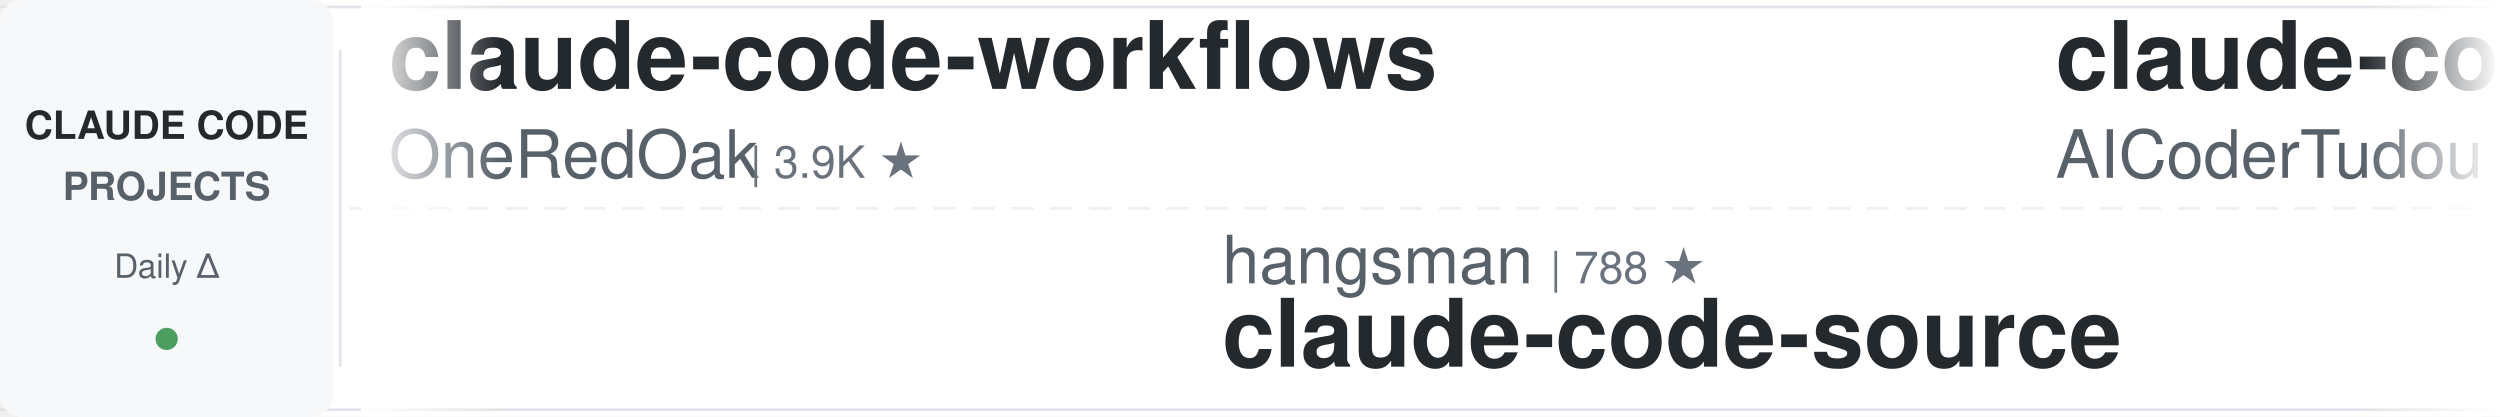
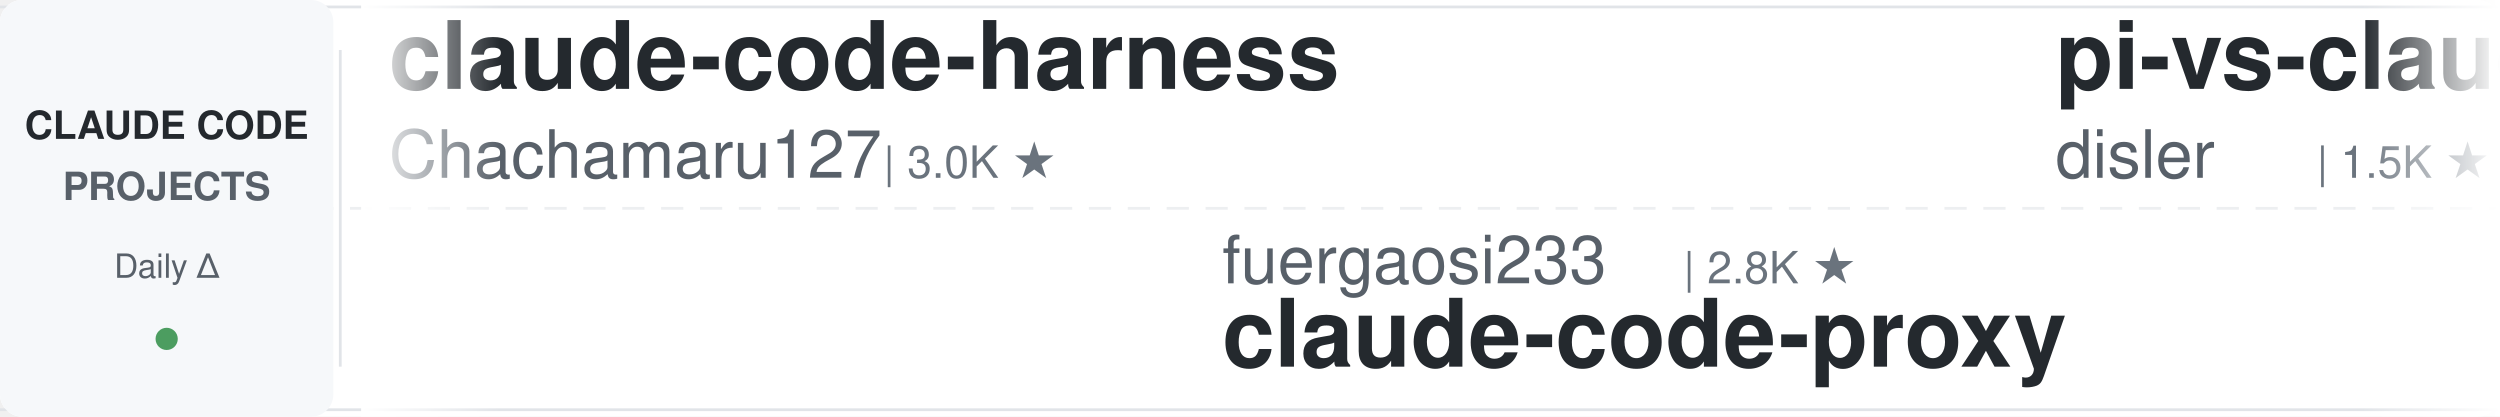
<svg xmlns="http://www.w3.org/2000/svg" width="900" height="150">
  <defs>
    <linearGradient id="leftFade" x1="0%" y1="0%" x2="100%" y2="0%">
      <stop offset="0%" style="stop-color:#ffffff;stop-opacity:1" />
      <stop offset="100%" style="stop-color:#ffffff;stop-opacity:0" />
    </linearGradient>
    <linearGradient id="rightFade" x1="0%" y1="0%" x2="100%" y2="0%">
      <stop offset="0%" style="stop-color:#ffffff;stop-opacity:0" />
      <stop offset="100%" style="stop-color:#ffffff;stop-opacity:1" />
    </linearGradient>
  </defs>
  <rect width="900" height="150" fill="#ffffff" rx="8" />
  <rect x="0" y="2" width="900" height="1" fill="#e1e4e8" />
  <rect x="0" y="147" width="900" height="1" fill="#e1e4e8" />
  <line x1="0" y1="75" x2="900" y2="75" stroke="#e1e4e8" stroke-width="1" stroke-dasharray="8 6" opacity="0.6" />
  <rect x="0" y="0" width="120" height="150" fill="#f6f8fa" rx="8" />
  <text x="60" y="50" font-family="-apple-system, BlinkMacSystemFont, 'Segoe UI', Helvetica, Arial, sans-serif" font-size="14" font-weight="600" fill="#24292e" text-anchor="middle">CLAUDE CODE</text>
  <text x="60" y="72" font-family="-apple-system, BlinkMacSystemFont, 'Segoe UI', Helvetica, Arial, sans-serif" font-size="14" font-weight="600" fill="#586069" text-anchor="middle">PROJECTS</text>
  <text x="60" y="100" font-family="-apple-system, BlinkMacSystemFont, 'Segoe UI', Helvetica, Arial, sans-serif" font-size="12" font-weight="500" fill="#586069" text-anchor="middle">Daily Δ</text>
  <circle cx="60" cy="122" r="4" fill="#22863a" opacity="0.8" />
  <rect x="122" y="18" width="1" height="114" fill="#e1e4e8" />
  <clipPath id="tickerClip">
    <rect x="130" y="0" width="770" height="150" />
  </clipPath>
  <g clip-path="url(#tickerClip)">
    <g id="tickerItems">
      <animateTransform attributeName="transform" attributeType="XML" type="translate" from="0 0" to="-3000 0" dur="54s" repeatCount="indefinite" />
      <g transform="translate(0, 0)">
-         <text x="140" y="32" font-family="-apple-system, BlinkMacSystemFont, 'Segoe UI', Helvetica, Arial, sans-serif" font-size="34" font-weight="600" fill="#24292e">claude-code-workflows</text>
-         <text x="140" y="64" font-family="-apple-system, BlinkMacSystemFont, 'Segoe UI', Helvetica, Arial, sans-serif" font-size="24" font-weight="400" fill="#586069">OneRedOak</text>
-         <text x="270" y="64" font-family="-apple-system, BlinkMacSystemFont, 'Segoe UI', Helvetica, Arial, sans-serif" font-size="16" font-weight="500" fill="#6a737d">| 3.9K ★</text>
+         <text x="140" y="32" font-family="-apple-system, BlinkMacSystemFont, 'Segoe UI', Helvetica, Arial, sans-serif" font-size="34" font-weight="600" fill="#24292e">claude-code-harness</text>
+         <text x="140" y="64" font-family="-apple-system, BlinkMacSystemFont, 'Segoe UI', Helvetica, Arial, sans-serif" font-size="24" font-weight="400" fill="#586069">Chachamaru127</text>
+         <text x="318" y="64" font-family="-apple-system, BlinkMacSystemFont, 'Segoe UI', Helvetica, Arial, sans-serif" font-size="16" font-weight="500" fill="#6a737d">| 3.0K ★</text>
      </g>
      <g transform="translate(300, 0)">
-         <text x="140" y="102" font-family="-apple-system, BlinkMacSystemFont, 'Segoe UI', Helvetica, Arial, sans-serif" font-size="24" font-weight="400" fill="#586069">hangsman</text>
-         <text x="258" y="102" font-family="-apple-system, BlinkMacSystemFont, 'Segoe UI', Helvetica, Arial, sans-serif" font-size="16" font-weight="500" fill="#6a737d">| 788 ★</text>
+         <text x="140" y="102" font-family="-apple-system, BlinkMacSystemFont, 'Segoe UI', Helvetica, Arial, sans-serif" font-size="24" font-weight="400" fill="#586069">fuergaosi233</text>
+         <text x="306" y="102" font-family="-apple-system, BlinkMacSystemFont, 'Segoe UI', Helvetica, Arial, sans-serif" font-size="16" font-weight="500" fill="#6a737d">| 2.8K ★</text>
+         <text x="140" y="132" font-family="-apple-system, BlinkMacSystemFont, 'Segoe UI', Helvetica, Arial, sans-serif" font-size="34" font-weight="600" fill="#24292e">claude-code-proxy</text>
+       </g>
+       <g transform="translate(600, 0)">
+         <text x="140" y="32" font-family="-apple-system, BlinkMacSystemFont, 'Segoe UI', Helvetica, Arial, sans-serif" font-size="34" font-weight="600" fill="#24292e">pi-vs-claude-code</text>
+         <text x="140" y="64" font-family="-apple-system, BlinkMacSystemFont, 'Segoe UI', Helvetica, Arial, sans-serif" font-size="24" font-weight="400" fill="#586069">disler</text>
+         <text x="234" y="64" font-family="-apple-system, BlinkMacSystemFont, 'Segoe UI', Helvetica, Arial, sans-serif" font-size="16" font-weight="500" fill="#6a737d">| 1.5K ★</text>
+       </g>
+       <g transform="translate(900, 0)">
+         <text x="140" y="102" font-family="-apple-system, BlinkMacSystemFont, 'Segoe UI', Helvetica, Arial, sans-serif" font-size="24" font-weight="400" fill="#586069">AprilNEA</text>
+         <text x="258" y="102" font-family="-apple-system, BlinkMacSystemFont, 'Segoe UI', Helvetica, Arial, sans-serif" font-size="16" font-weight="500" fill="#6a737d">| 392 ★</text>
        <text x="140" y="132" font-family="-apple-system, BlinkMacSystemFont, 'Segoe UI', Helvetica, Arial, sans-serif" font-size="34" font-weight="600" fill="#24292e">claude-code-source</text>
      </g>
-       <g transform="translate(600, 0)">
+       <g transform="translate(1200, 0)">
        <text x="140" y="32" font-family="-apple-system, BlinkMacSystemFont, 'Segoe UI', Helvetica, Arial, sans-serif" font-size="34" font-weight="600" fill="#24292e">claude-code-tudou</text>
        <text x="140" y="64" font-family="-apple-system, BlinkMacSystemFont, 'Segoe UI', Helvetica, Arial, sans-serif" font-size="24" font-weight="400" fill="#586069">AICoderTudou</text>
        <text x="306" y="64" font-family="-apple-system, BlinkMacSystemFont, 'Segoe UI', Helvetica, Arial, sans-serif" font-size="16" font-weight="500" fill="#6a737d">| 497 ★</text>
      </g>
-       <g transform="translate(900, 0)">
-         <text x="140" y="102" font-family="-apple-system, BlinkMacSystemFont, 'Segoe UI', Helvetica, Arial, sans-serif" font-size="24" font-weight="400" fill="#586069">1rgs</text>
-         <text x="210" y="102" font-family="-apple-system, BlinkMacSystemFont, 'Segoe UI', Helvetica, Arial, sans-serif" font-size="16" font-weight="500" fill="#6a737d">| 3.7K ★</text>
+       <g transform="translate(1500, 0)">
+         <text x="140" y="102" font-family="-apple-system, BlinkMacSystemFont, 'Segoe UI', Helvetica, Arial, sans-serif" font-size="24" font-weight="400" fill="#586069">oboard</text>
+         <text x="234" y="102" font-family="-apple-system, BlinkMacSystemFont, 'Segoe UI', Helvetica, Arial, sans-serif" font-size="16" font-weight="500" fill="#6a737d">| 3.3K ★</text>
+         <text x="140" y="132" font-family="-apple-system, BlinkMacSystemFont, 'Segoe UI', Helvetica, Arial, sans-serif" font-size="34" font-weight="600" fill="#24292e">claude-code-rev</text>
+       </g>
+       <g transform="translate(1800, 0)">
+         <text x="140" y="32" font-family="-apple-system, BlinkMacSystemFont, 'Segoe UI', Helvetica, Arial, sans-serif" font-size="34" font-weight="600" fill="#24292e">claude-code-spec-workflo...</text>
+         <text x="140" y="64" font-family="-apple-system, BlinkMacSystemFont, 'Segoe UI', Helvetica, Arial, sans-serif" font-size="24" font-weight="400" fill="#586069">Pimzino</text>
+         <text x="246" y="64" font-family="-apple-system, BlinkMacSystemFont, 'Segoe UI', Helvetica, Arial, sans-serif" font-size="16" font-weight="500" fill="#6a737d">| 3.8K ★</text>
+       </g>
+       <g transform="translate(2100, 0)">
+         <text x="140" y="102" font-family="-apple-system, BlinkMacSystemFont, 'Segoe UI', Helvetica, Arial, sans-serif" font-size="24" font-weight="400" fill="#586069">jeremylongshore</text>
+         <text x="342" y="102" font-family="-apple-system, BlinkMacSystemFont, 'Segoe UI', Helvetica, Arial, sans-serif" font-size="16" font-weight="500" fill="#6a737d">| 2.6K ★</text>
+         <text x="140" y="132" font-family="-apple-system, BlinkMacSystemFont, 'Segoe UI', Helvetica, Arial, sans-serif" font-size="34" font-weight="600" fill="#24292e">claude-code-plugins-plus...</text>
+       </g>
+       <g transform="translate(2400, 0)">
+         <text x="140" y="32" font-family="-apple-system, BlinkMacSystemFont, 'Segoe UI', Helvetica, Arial, sans-serif" font-size="34" font-weight="600" fill="#24292e">ECC</text>
+         <text x="140" y="64" font-family="-apple-system, BlinkMacSystemFont, 'Segoe UI', Helvetica, Arial, sans-serif" font-size="24" font-weight="400" fill="#586069">affaan-m</text>
+         <text x="258" y="64" font-family="-apple-system, BlinkMacSystemFont, 'Segoe UI', Helvetica, Arial, sans-serif" font-size="16" font-weight="500" fill="#6a737d">| 234.0K ★</text>
+       </g>
+       <g transform="translate(2700, 0)">
+         <text x="140" y="102" font-family="-apple-system, BlinkMacSystemFont, 'Segoe UI', Helvetica, Arial, sans-serif" font-size="24" font-weight="400" fill="#586069">Piebald-AI</text>
+         <text x="282" y="102" font-family="-apple-system, BlinkMacSystemFont, 'Segoe UI', Helvetica, Arial, sans-serif" font-size="16" font-weight="500" fill="#6a737d">| 12.0K ★</text>
+         <text x="140" y="132" font-family="-apple-system, BlinkMacSystemFont, 'Segoe UI', Helvetica, Arial, sans-serif" font-size="34" font-weight="600" fill="#24292e">claude-code-system-promp...</text>
+       </g>
+       <g transform="translate(3000, 0)">
+         <text x="140" y="32" font-family="-apple-system, BlinkMacSystemFont, 'Segoe UI', Helvetica, Arial, sans-serif" font-size="34" font-weight="600" fill="#24292e">claude-code-harness</text>
+         <text x="140" y="64" font-family="-apple-system, BlinkMacSystemFont, 'Segoe UI', Helvetica, Arial, sans-serif" font-size="24" font-weight="400" fill="#586069">Chachamaru127</text>
+         <text x="318" y="64" font-family="-apple-system, BlinkMacSystemFont, 'Segoe UI', Helvetica, Arial, sans-serif" font-size="16" font-weight="500" fill="#6a737d">| 3.0K ★</text>
+       </g>
+       <g transform="translate(3300, 0)">
+         <text x="140" y="102" font-family="-apple-system, BlinkMacSystemFont, 'Segoe UI', Helvetica, Arial, sans-serif" font-size="24" font-weight="400" fill="#586069">fuergaosi233</text>
+         <text x="306" y="102" font-family="-apple-system, BlinkMacSystemFont, 'Segoe UI', Helvetica, Arial, sans-serif" font-size="16" font-weight="500" fill="#6a737d">| 2.8K ★</text>
        <text x="140" y="132" font-family="-apple-system, BlinkMacSystemFont, 'Segoe UI', Helvetica, Arial, sans-serif" font-size="34" font-weight="600" fill="#24292e">claude-code-proxy</text>
      </g>
-       <g transform="translate(1200, 0)">
-         <text x="140" y="32" font-family="-apple-system, BlinkMacSystemFont, 'Segoe UI', Helvetica, Arial, sans-serif" font-size="34" font-weight="600" fill="#24292e">claude-code-video-toolki...</text>
-         <text x="140" y="64" font-family="-apple-system, BlinkMacSystemFont, 'Segoe UI', Helvetica, Arial, sans-serif" font-size="24" font-weight="400" fill="#586069">digitalsamba</text>
-         <text x="306" y="64" font-family="-apple-system, BlinkMacSystemFont, 'Segoe UI', Helvetica, Arial, sans-serif" font-size="16" font-weight="500" fill="#6a737d">| 1.8K ★</text>
-       </g>
-       <g transform="translate(1500, 0)">
-         <text x="140" y="102" font-family="-apple-system, BlinkMacSystemFont, 'Segoe UI', Helvetica, Arial, sans-serif" font-size="24" font-weight="400" fill="#586069">disler</text>
-         <text x="234" y="102" font-family="-apple-system, BlinkMacSystemFont, 'Segoe UI', Helvetica, Arial, sans-serif" font-size="16" font-weight="500" fill="#6a737d">| 1.5K ★</text>
-         <text x="140" y="132" font-family="-apple-system, BlinkMacSystemFont, 'Segoe UI', Helvetica, Arial, sans-serif" font-size="34" font-weight="600" fill="#24292e">pi-vs-claude-code</text>
-       </g>
-       <g transform="translate(1800, 0)">
-         <text x="140" y="32" font-family="-apple-system, BlinkMacSystemFont, 'Segoe UI', Helvetica, Arial, sans-serif" font-size="34" font-weight="600" fill="#24292e">edmunds-claude-code</text>
-         <text x="140" y="64" font-family="-apple-system, BlinkMacSystemFont, 'Segoe UI', Helvetica, Arial, sans-serif" font-size="24" font-weight="400" fill="#586069">edmund-io</text>
-         <text x="270" y="64" font-family="-apple-system, BlinkMacSystemFont, 'Segoe UI', Helvetica, Arial, sans-serif" font-size="16" font-weight="500" fill="#6a737d">| 1.5K ★</text>
-       </g>
-       <g transform="translate(2100, 0)">
-         <text x="140" y="102" font-family="-apple-system, BlinkMacSystemFont, 'Segoe UI', Helvetica, Arial, sans-serif" font-size="24" font-weight="400" fill="#586069">huangserva</text>
-         <text x="282" y="102" font-family="-apple-system, BlinkMacSystemFont, 'Segoe UI', Helvetica, Arial, sans-serif" font-size="16" font-weight="500" fill="#6a737d">| 621 ★</text>
-         <text x="140" y="132" font-family="-apple-system, BlinkMacSystemFont, 'Segoe UI', Helvetica, Arial, sans-serif" font-size="34" font-weight="600" fill="#24292e">claude-code-cli</text>
-       </g>
-       <g transform="translate(2400, 0)">
-         <text x="140" y="32" font-family="-apple-system, BlinkMacSystemFont, 'Segoe UI', Helvetica, Arial, sans-serif" font-size="34" font-weight="600" fill="#24292e">awesome-claude-code</text>
-         <text x="140" y="64" font-family="-apple-system, BlinkMacSystemFont, 'Segoe UI', Helvetica, Arial, sans-serif" font-size="24" font-weight="400" fill="#586069">jqueryscript</text>
-         <text x="306" y="64" font-family="-apple-system, BlinkMacSystemFont, 'Segoe UI', Helvetica, Arial, sans-serif" font-size="16" font-weight="500" fill="#6a737d">| 478 ★</text>
-       </g>
-       <g transform="translate(2700, 0)">
-         <text x="140" y="102" font-family="-apple-system, BlinkMacSystemFont, 'Segoe UI', Helvetica, Arial, sans-serif" font-size="24" font-weight="400" fill="#586069">centminmod</text>
-         <text x="282" y="102" font-family="-apple-system, BlinkMacSystemFont, 'Segoe UI', Helvetica, Arial, sans-serif" font-size="16" font-weight="500" fill="#6a737d">| 2.5K ★</text>
-         <text x="140" y="132" font-family="-apple-system, BlinkMacSystemFont, 'Segoe UI', Helvetica, Arial, sans-serif" font-size="34" font-weight="600" fill="#24292e">my-claude-code-setup</text>
-       </g>
-       <g transform="translate(3000, 0)">
-         <text x="140" y="32" font-family="-apple-system, BlinkMacSystemFont, 'Segoe UI', Helvetica, Arial, sans-serif" font-size="34" font-weight="600" fill="#24292e">claude-code-workflows</text>
-         <text x="140" y="64" font-family="-apple-system, BlinkMacSystemFont, 'Segoe UI', Helvetica, Arial, sans-serif" font-size="24" font-weight="400" fill="#586069">OneRedOak</text>
-         <text x="270" y="64" font-family="-apple-system, BlinkMacSystemFont, 'Segoe UI', Helvetica, Arial, sans-serif" font-size="16" font-weight="500" fill="#6a737d">| 3.9K ★</text>
-       </g>
-       <g transform="translate(3300, 0)">
-         <text x="140" y="102" font-family="-apple-system, BlinkMacSystemFont, 'Segoe UI', Helvetica, Arial, sans-serif" font-size="24" font-weight="400" fill="#586069">hangsman</text>
-         <text x="258" y="102" font-family="-apple-system, BlinkMacSystemFont, 'Segoe UI', Helvetica, Arial, sans-serif" font-size="16" font-weight="500" fill="#6a737d">| 788 ★</text>
-         <text x="140" y="132" font-family="-apple-system, BlinkMacSystemFont, 'Segoe UI', Helvetica, Arial, sans-serif" font-size="34" font-weight="600" fill="#24292e">claude-code-source</text>
-       </g>
      <g transform="translate(3600, 0)">
-         <text x="140" y="32" font-family="-apple-system, BlinkMacSystemFont, 'Segoe UI', Helvetica, Arial, sans-serif" font-size="34" font-weight="600" fill="#24292e">claude-code-tudou</text>
-         <text x="140" y="64" font-family="-apple-system, BlinkMacSystemFont, 'Segoe UI', Helvetica, Arial, sans-serif" font-size="24" font-weight="400" fill="#586069">AICoderTudou</text>
-         <text x="306" y="64" font-family="-apple-system, BlinkMacSystemFont, 'Segoe UI', Helvetica, Arial, sans-serif" font-size="16" font-weight="500" fill="#6a737d">| 497 ★</text>
+         <text x="140" y="32" font-family="-apple-system, BlinkMacSystemFont, 'Segoe UI', Helvetica, Arial, sans-serif" font-size="34" font-weight="600" fill="#24292e">pi-vs-claude-code</text>
+         <text x="140" y="64" font-family="-apple-system, BlinkMacSystemFont, 'Segoe UI', Helvetica, Arial, sans-serif" font-size="24" font-weight="400" fill="#586069">disler</text>
+         <text x="234" y="64" font-family="-apple-system, BlinkMacSystemFont, 'Segoe UI', Helvetica, Arial, sans-serif" font-size="16" font-weight="500" fill="#6a737d">| 1.5K ★</text>
      </g>
      <g transform="translate(3900, 0)">
-         <text x="140" y="102" font-family="-apple-system, BlinkMacSystemFont, 'Segoe UI', Helvetica, Arial, sans-serif" font-size="24" font-weight="400" fill="#586069">1rgs</text>
-         <text x="210" y="102" font-family="-apple-system, BlinkMacSystemFont, 'Segoe UI', Helvetica, Arial, sans-serif" font-size="16" font-weight="500" fill="#6a737d">| 3.7K ★</text>
-         <text x="140" y="132" font-family="-apple-system, BlinkMacSystemFont, 'Segoe UI', Helvetica, Arial, sans-serif" font-size="34" font-weight="600" fill="#24292e">claude-code-proxy</text>
+         <text x="140" y="102" font-family="-apple-system, BlinkMacSystemFont, 'Segoe UI', Helvetica, Arial, sans-serif" font-size="24" font-weight="400" fill="#586069">AprilNEA</text>
+         <text x="258" y="102" font-family="-apple-system, BlinkMacSystemFont, 'Segoe UI', Helvetica, Arial, sans-serif" font-size="16" font-weight="500" fill="#6a737d">| 392 ★</text>
+         <text x="140" y="132" font-family="-apple-system, BlinkMacSystemFont, 'Segoe UI', Helvetica, Arial, sans-serif" font-size="34" font-weight="600" fill="#24292e">claude-code-source</text>
      </g>
    </g>
  </g>
  <rect x="130" y="0" width="50" height="150" fill="url(#leftFade)" />
  <rect x="850" y="0" width="50" height="150" fill="url(#rightFade)" />
</svg>
